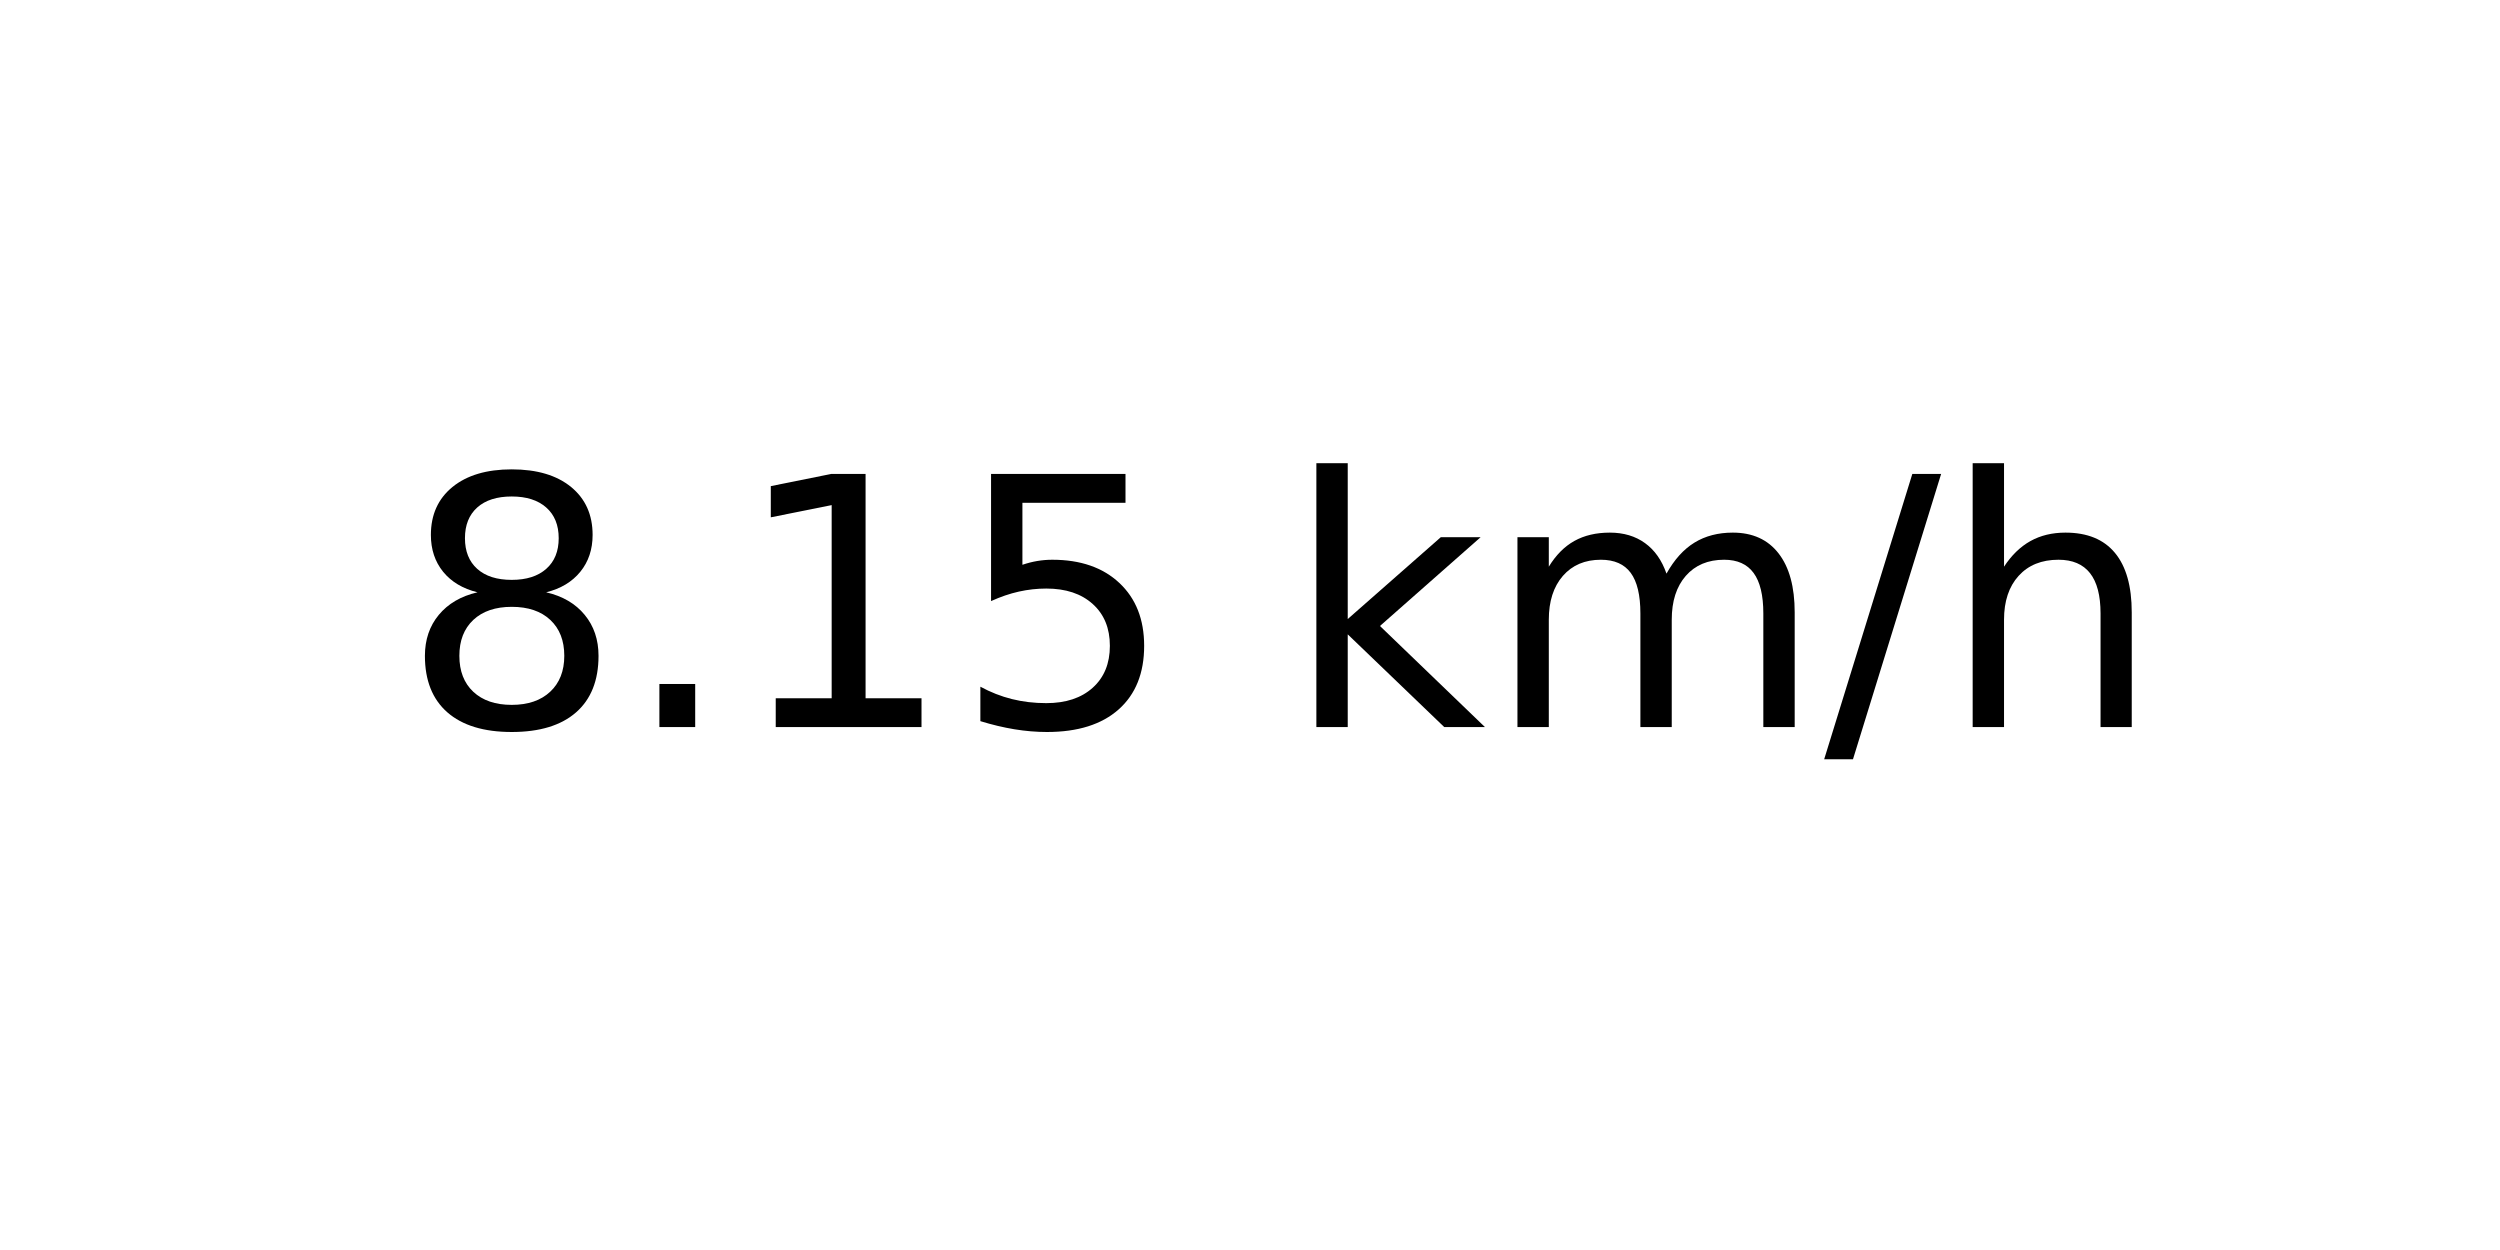
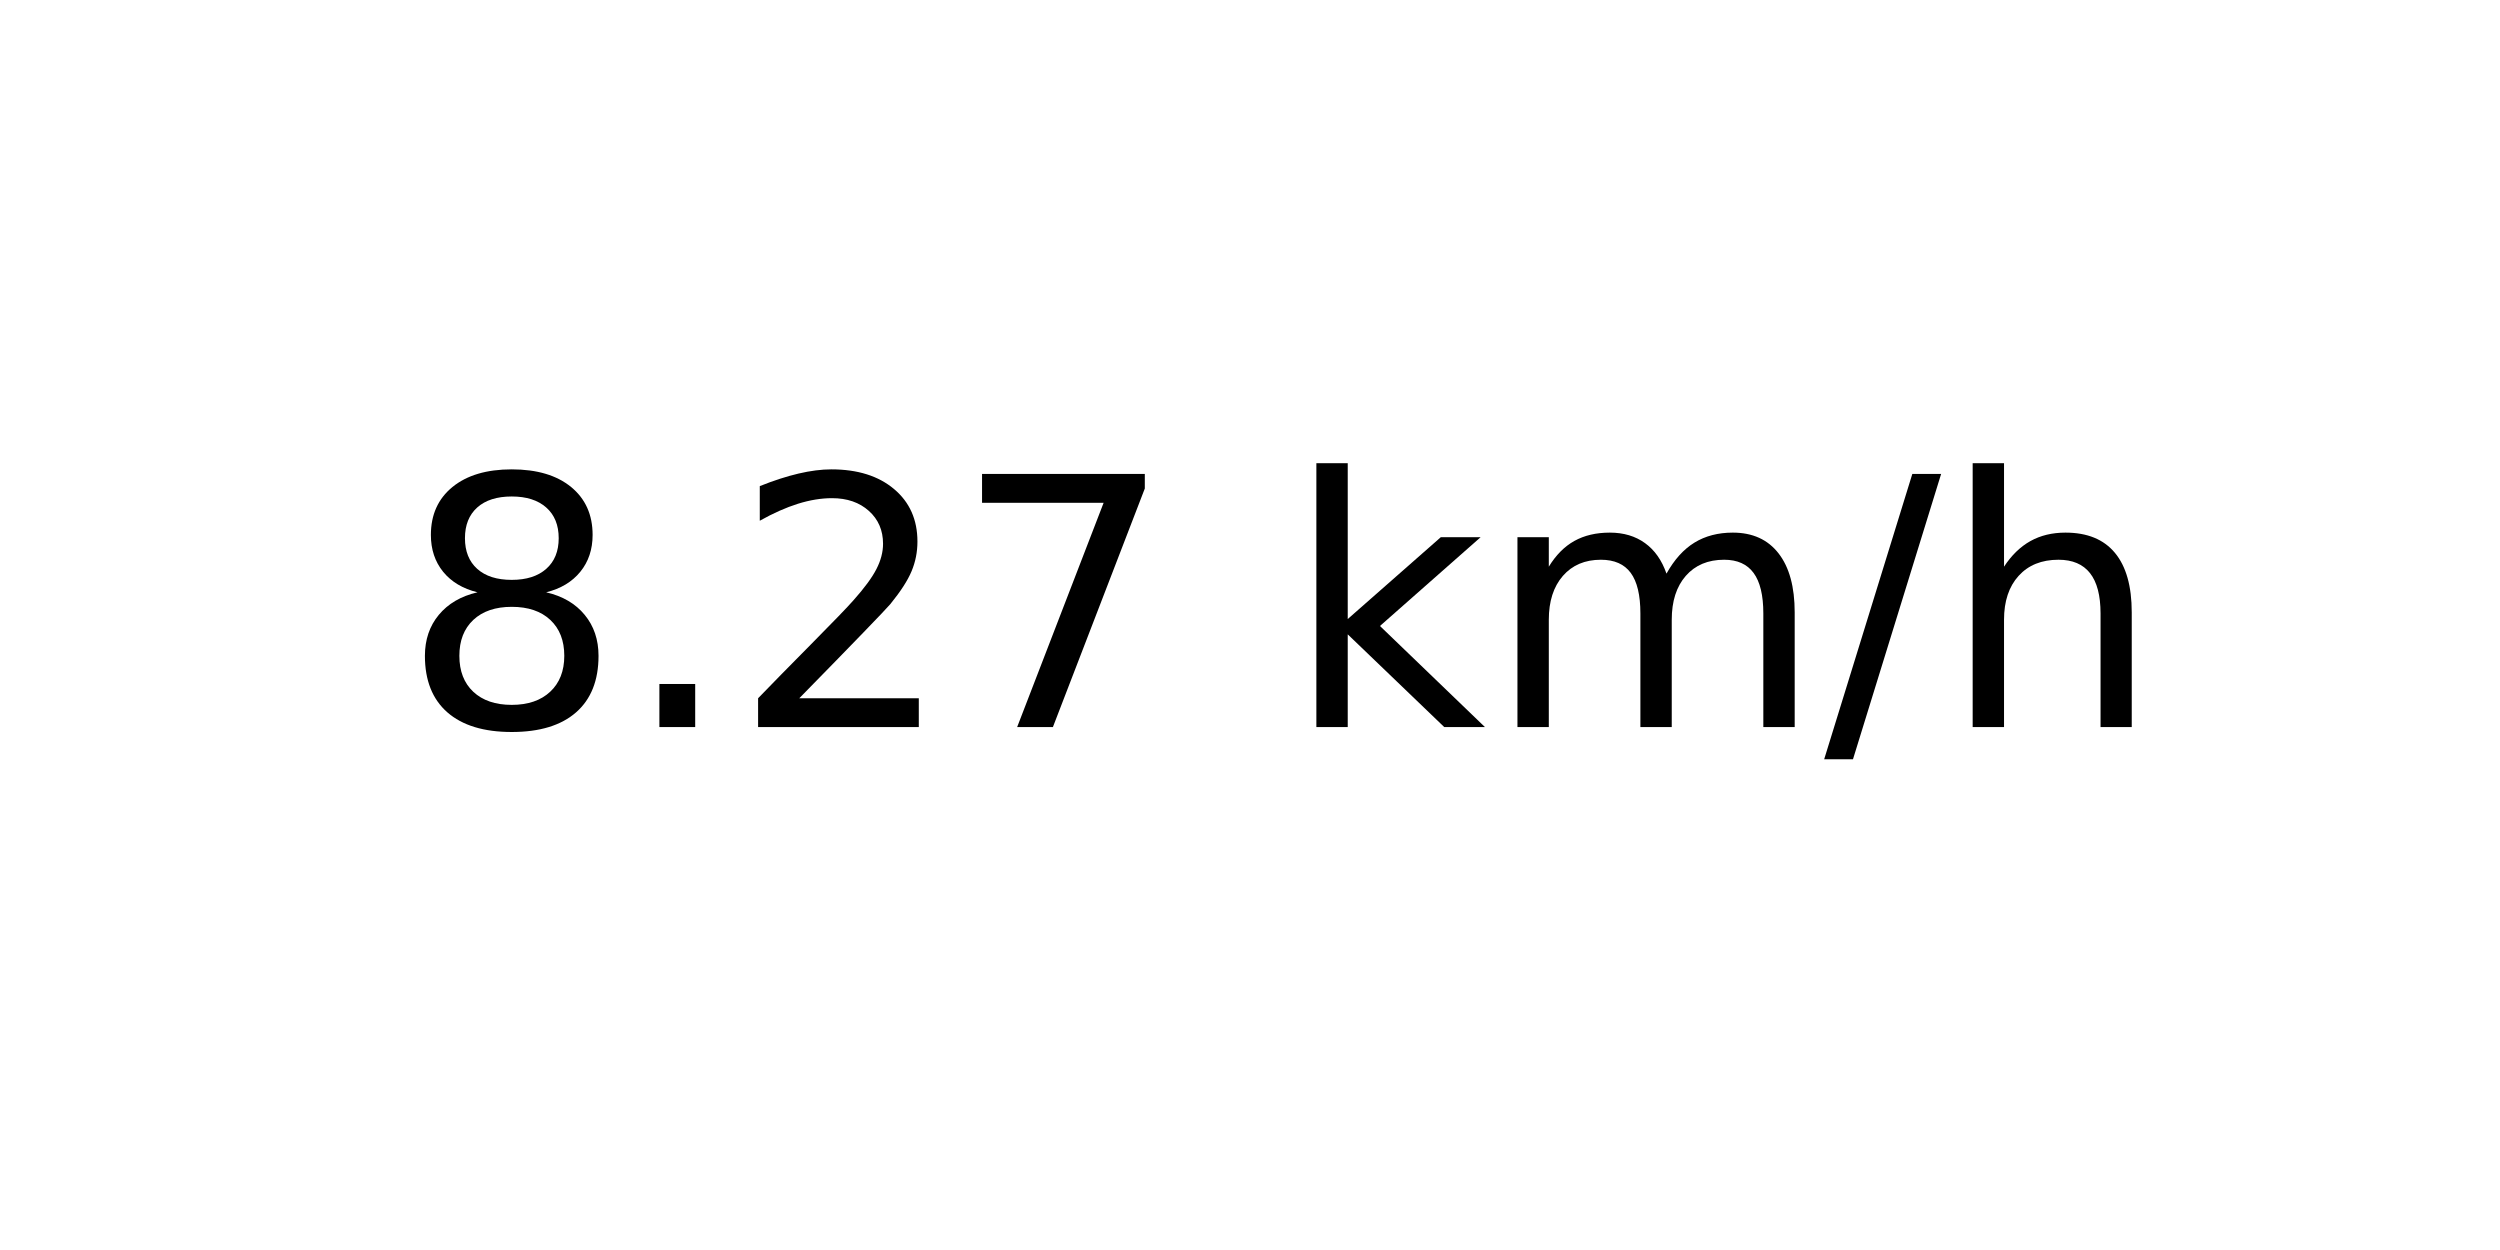
<svg xmlns="http://www.w3.org/2000/svg" xmlns:xlink="http://www.w3.org/1999/xlink" width="72pt" height="36pt" viewBox="0 0 72 36" version="1.1">
  <defs>
    <style type="text/css">*{stroke-linejoin: round; stroke-linecap: butt}</style>
  </defs>
  <g id="figure_1">
    <g id="axes_1">
      <g id="text_1">
        <g transform="translate(11.55937 20.93937) scale(0.1 -0.1)">
          <defs>
            <path id="DejaVuSans-38" d="M 2034 2216  Q 1584 2216 1326 1975  Q 1069 1734 1069 1313  Q 1069 891 1326 650  Q 1584 409 2034 409  Q 2484 409 2743 651  Q 3003 894 3003 1313  Q 3003 1734 2745 1975  Q 2488 2216 2034 2216  z M 1403 2484  Q 997 2584 770 2862  Q 544 3141 544 3541  Q 544 4100 942 4425  Q 1341 4750 2034 4750  Q 2731 4750 3128 4425  Q 3525 4100 3525 3541  Q 3525 3141 3298 2862  Q 3072 2584 2669 2484  Q 3125 2378 3379 2068  Q 3634 1759 3634 1313  Q 3634 634 3220 271  Q 2806 -91 2034 -91  Q 1263 -91 848 271  Q 434 634 434 1313  Q 434 1759 690 2068  Q 947 2378 1403 2484  z M 1172 3481  Q 1172 3119 1398 2916  Q 1625 2713 2034 2713  Q 2441 2713 2670 2916  Q 2900 3119 2900 3481  Q 2900 3844 2670 4047  Q 2441 4250 2034 4250  Q 1625 4250 1398 4047  Q 1172 3844 1172 3481  z " transform="scale(0.015625)" />
            <path id="DejaVuSans-2e" d="M 684 794  L 1344 794  L 1344 0  L 684 0  L 684 794  z " transform="scale(0.015625)" />
-             <path id="DejaVuSans-31" d="M 794 531  L 1825 531  L 1825 4091  L 703 3866  L 703 4441  L 1819 4666  L 2450 4666  L 2450 531  L 3481 531  L 3481 0  L 794 0  L 794 531  z " transform="scale(0.015625)" />
-             <path id="DejaVuSans-35" d="M 691 4666  L 3169 4666  L 3169 4134  L 1269 4134  L 1269 2991  Q 1406 3038 1543 3061  Q 1681 3084 1819 3084  Q 2600 3084 3056 2656  Q 3513 2228 3513 1497  Q 3513 744 3044 326  Q 2575 -91 1722 -91  Q 1428 -91 1123 -41  Q 819 9 494 109  L 494 744  Q 775 591 1075 516  Q 1375 441 1709 441  Q 2250 441 2565 725  Q 2881 1009 2881 1497  Q 2881 1984 2565 2268  Q 2250 2553 1709 2553  Q 1456 2553 1204 2497  Q 953 2441 691 2322  L 691 4666  z " transform="scale(0.015625)" />
+             <path id="DejaVuSans-32" d="M 1228 531  L 3431 531  L 3431 0  L 469 0  L 469 531  Q 828 903 1448 1529  Q 2069 2156 2228 2338  Q 2531 2678 2651 2914  Q 2772 3150 2772 3378  Q 2772 3750 2511 3984  Q 2250 4219 1831 4219  Q 1534 4219 1204 4116  Q 875 4013 500 3803  L 500 4441  Q 881 4594 1212 4672  Q 1544 4750 1819 4750  Q 2544 4750 2975 4387  Q 3406 4025 3406 3419  Q 3406 3131 3298 2873  Q 3191 2616 2906 2266  Q 2828 2175 2409 1742  Q 1991 1309 1228 531  z " transform="scale(0.015625)" />
+             <path id="DejaVuSans-37" d="M 525 4666  L 3525 4666  L 3525 4397  L 1831 0  L 1172 0  L 2766 4134  L 525 4134  L 525 4666  z " transform="scale(0.015625)" />
            <path id="DejaVuSans-20" transform="scale(0.015625)" />
            <path id="DejaVuSans-6b" d="M 581 4863  L 1159 4863  L 1159 1991  L 2875 3500  L 3609 3500  L 1753 1863  L 3688 0  L 2938 0  L 1159 1709  L 1159 0  L 581 0  L 581 4863  z " transform="scale(0.015625)" />
            <path id="DejaVuSans-6d" d="M 3328 2828  Q 3544 3216 3844 3400  Q 4144 3584 4550 3584  Q 5097 3584 5394 3201  Q 5691 2819 5691 2113  L 5691 0  L 5113 0  L 5113 2094  Q 5113 2597 4934 2840  Q 4756 3084 4391 3084  Q 3944 3084 3684 2787  Q 3425 2491 3425 1978  L 3425 0  L 2847 0  L 2847 2094  Q 2847 2600 2669 2842  Q 2491 3084 2119 3084  Q 1678 3084 1418 2786  Q 1159 2488 1159 1978  L 1159 0  L 581 0  L 581 3500  L 1159 3500  L 1159 2956  Q 1356 3278 1631 3431  Q 1906 3584 2284 3584  Q 2666 3584 2933 3390  Q 3200 3197 3328 2828  z " transform="scale(0.015625)" />
            <path id="DejaVuSans-2f" d="M 1625 4666  L 2156 4666  L 531 -594  L 0 -594  L 1625 4666  z " transform="scale(0.015625)" />
            <path id="DejaVuSans-68" d="M 3513 2113  L 3513 0  L 2938 0  L 2938 2094  Q 2938 2591 2744 2837  Q 2550 3084 2163 3084  Q 1697 3084 1428 2787  Q 1159 2491 1159 1978  L 1159 0  L 581 0  L 581 4863  L 1159 4863  L 1159 2956  Q 1366 3272 1645 3428  Q 1925 3584 2291 3584  Q 2894 3584 3203 3211  Q 3513 2838 3513 2113  z " transform="scale(0.015625)" />
          </defs>
          <use xlink:href="#DejaVuSans-38" />
          <use xlink:href="#DejaVuSans-2e" x="63.623" />
-           <use xlink:href="#DejaVuSans-31" x="95.41" />
-           <use xlink:href="#DejaVuSans-35" x="159.033" />
+           <use xlink:href="#DejaVuSans-32" x="95.41" />
+           <use xlink:href="#DejaVuSans-37" x="159.033" />
          <use xlink:href="#DejaVuSans-20" x="222.656" />
          <use xlink:href="#DejaVuSans-6b" x="254.443" />
          <use xlink:href="#DejaVuSans-6d" x="312.354" />
          <use xlink:href="#DejaVuSans-2f" x="409.766" />
          <use xlink:href="#DejaVuSans-68" x="443.457" />
        </g>
      </g>
    </g>
  </g>
</svg>
